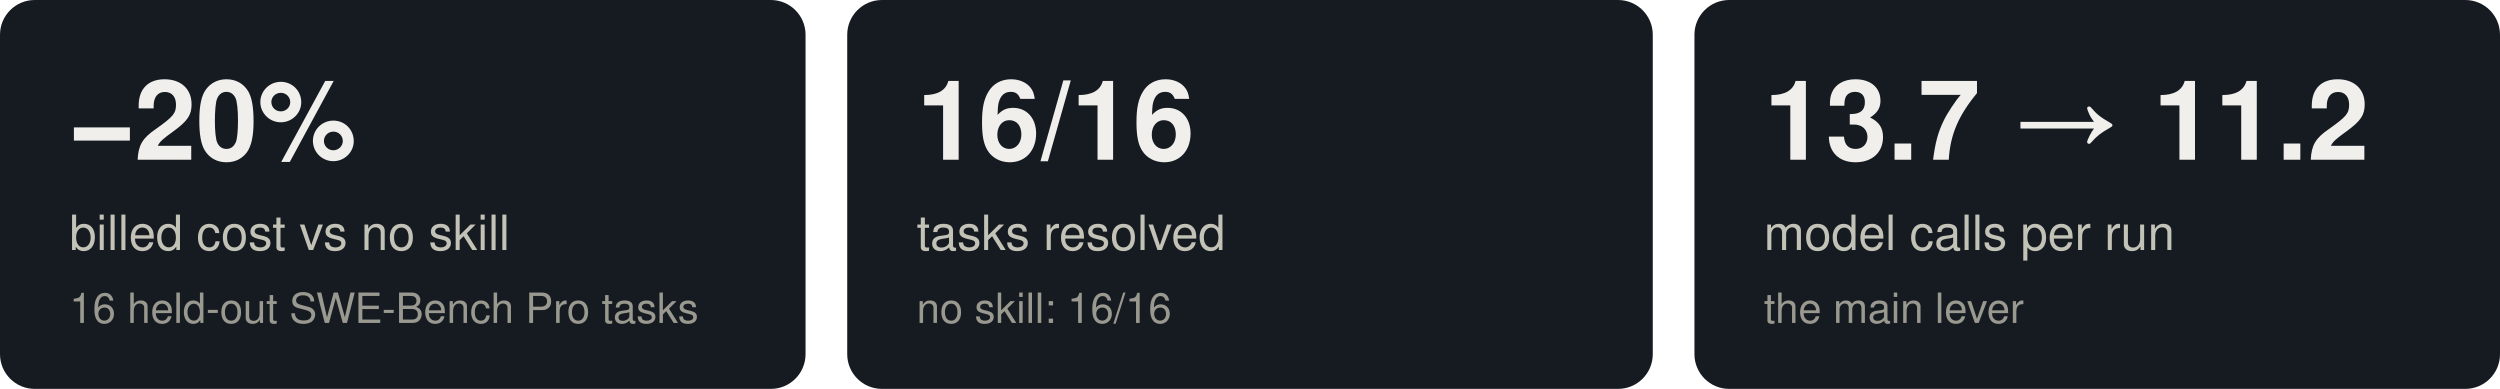
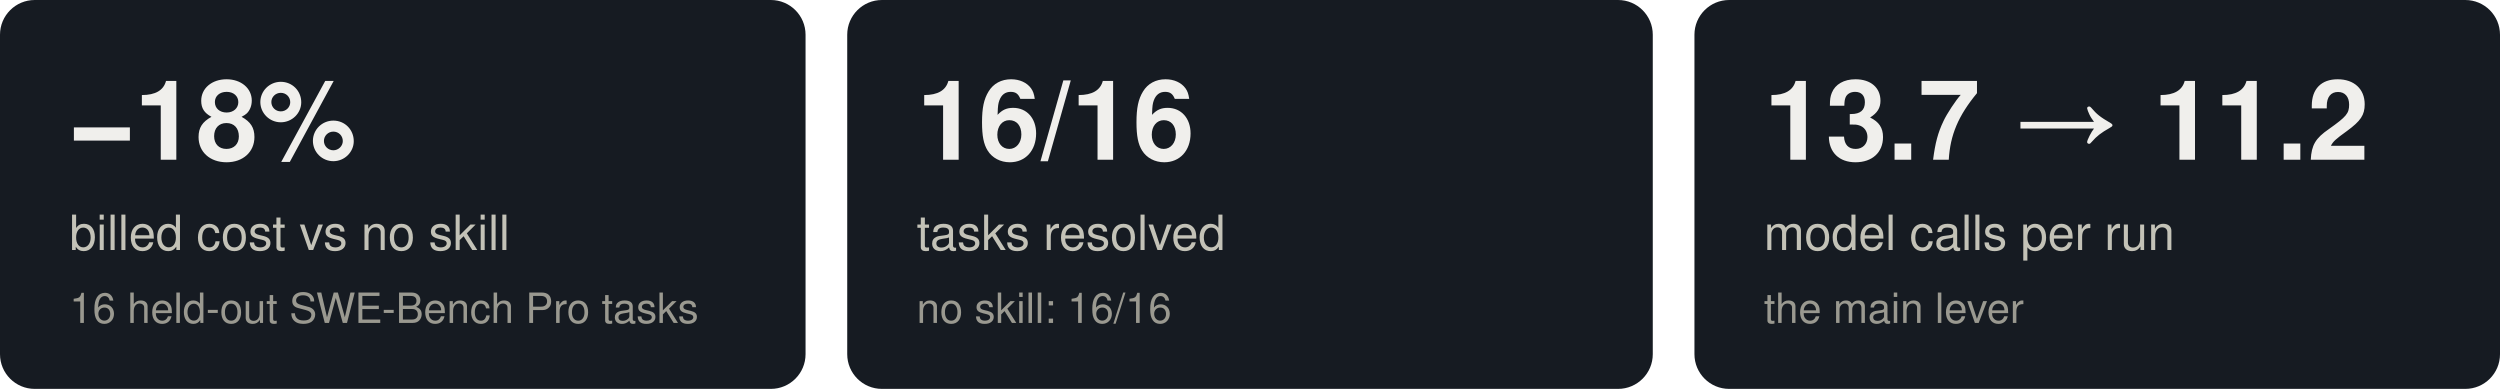
<svg xmlns="http://www.w3.org/2000/svg" width="720" height="112" viewBox="0 0 720 112" font-family="-apple-system,BlinkMacSystemFont,'Segoe UI',Helvetica,Arial,sans-serif" role="img" aria-label="nonhuman headline results">
  <rect x="0.0" y="0" width="232.0" height="112" rx="10" fill="#161b22" />
-   <text x="20.0" y="46.0" fill="#f0efec" font-size="32" font-weight="650" text-anchor="start">−20%</text>
+   <text x="20.0" y="46.0" fill="#f0efec" font-size="32" font-weight="650" text-anchor="start">−18%</text>
  <text x="20.0" y="72.0" fill="#c3c2b7" font-size="14" font-weight="500" text-anchor="start">billed cost vs no skill</text>
  <text x="20.0" y="93.0" fill="#9a9990" font-size="12" font-weight="400" text-anchor="start">16 held-out SWE-Bench Pro tasks</text>
  <rect x="244.0" y="0" width="232.0" height="112" rx="10" fill="#161b22" />
  <text x="264.0" y="46.0" fill="#f0efec" font-size="32" font-weight="650" text-anchor="start">16/16</text>
  <text x="264.0" y="72.0" fill="#c3c2b7" font-size="14" font-weight="500" text-anchor="start">tasks resolved</text>
  <text x="264.0" y="93.0" fill="#9a9990" font-size="12" font-weight="400" text-anchor="start">no skill: 16/16</text>
  <rect x="488.0" y="0" width="232.0" height="112" rx="10" fill="#161b22" />
  <text x="508.0" y="46.0" fill="#f0efec" font-size="32" font-weight="650" text-anchor="start">13.7 → 11.2</text>
  <text x="508.0" y="72.0" fill="#c3c2b7" font-size="14" font-weight="500" text-anchor="start">model calls per run</text>
  <text x="508.0" y="93.0" fill="#9a9990" font-size="12" font-weight="400" text-anchor="start">the main lever</text>
</svg>
